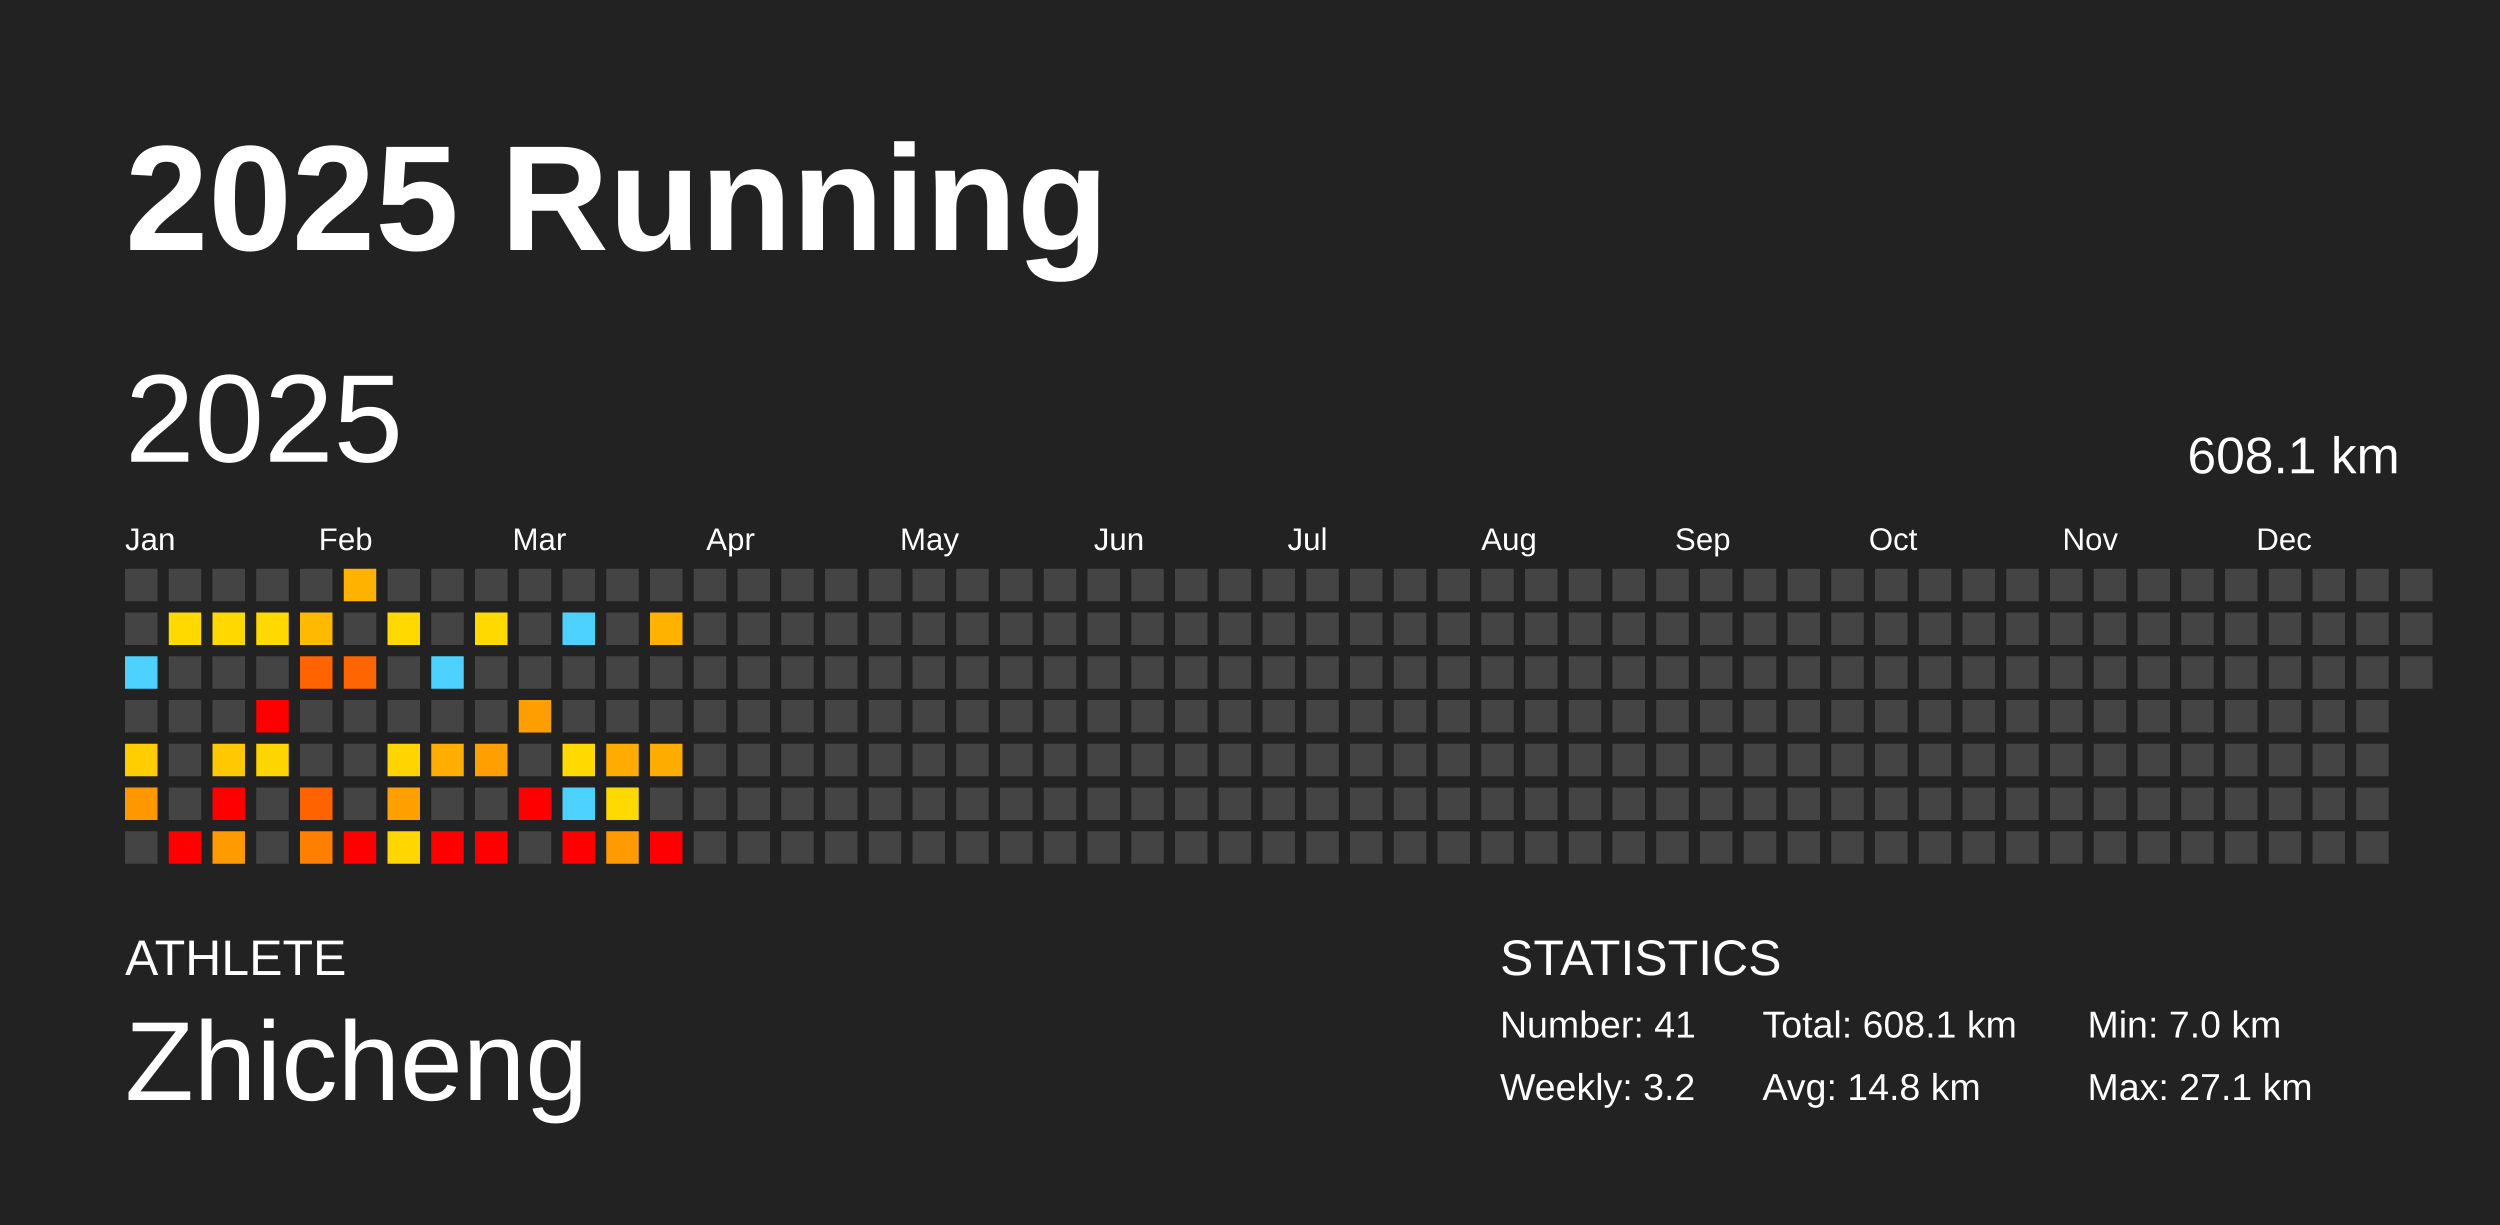
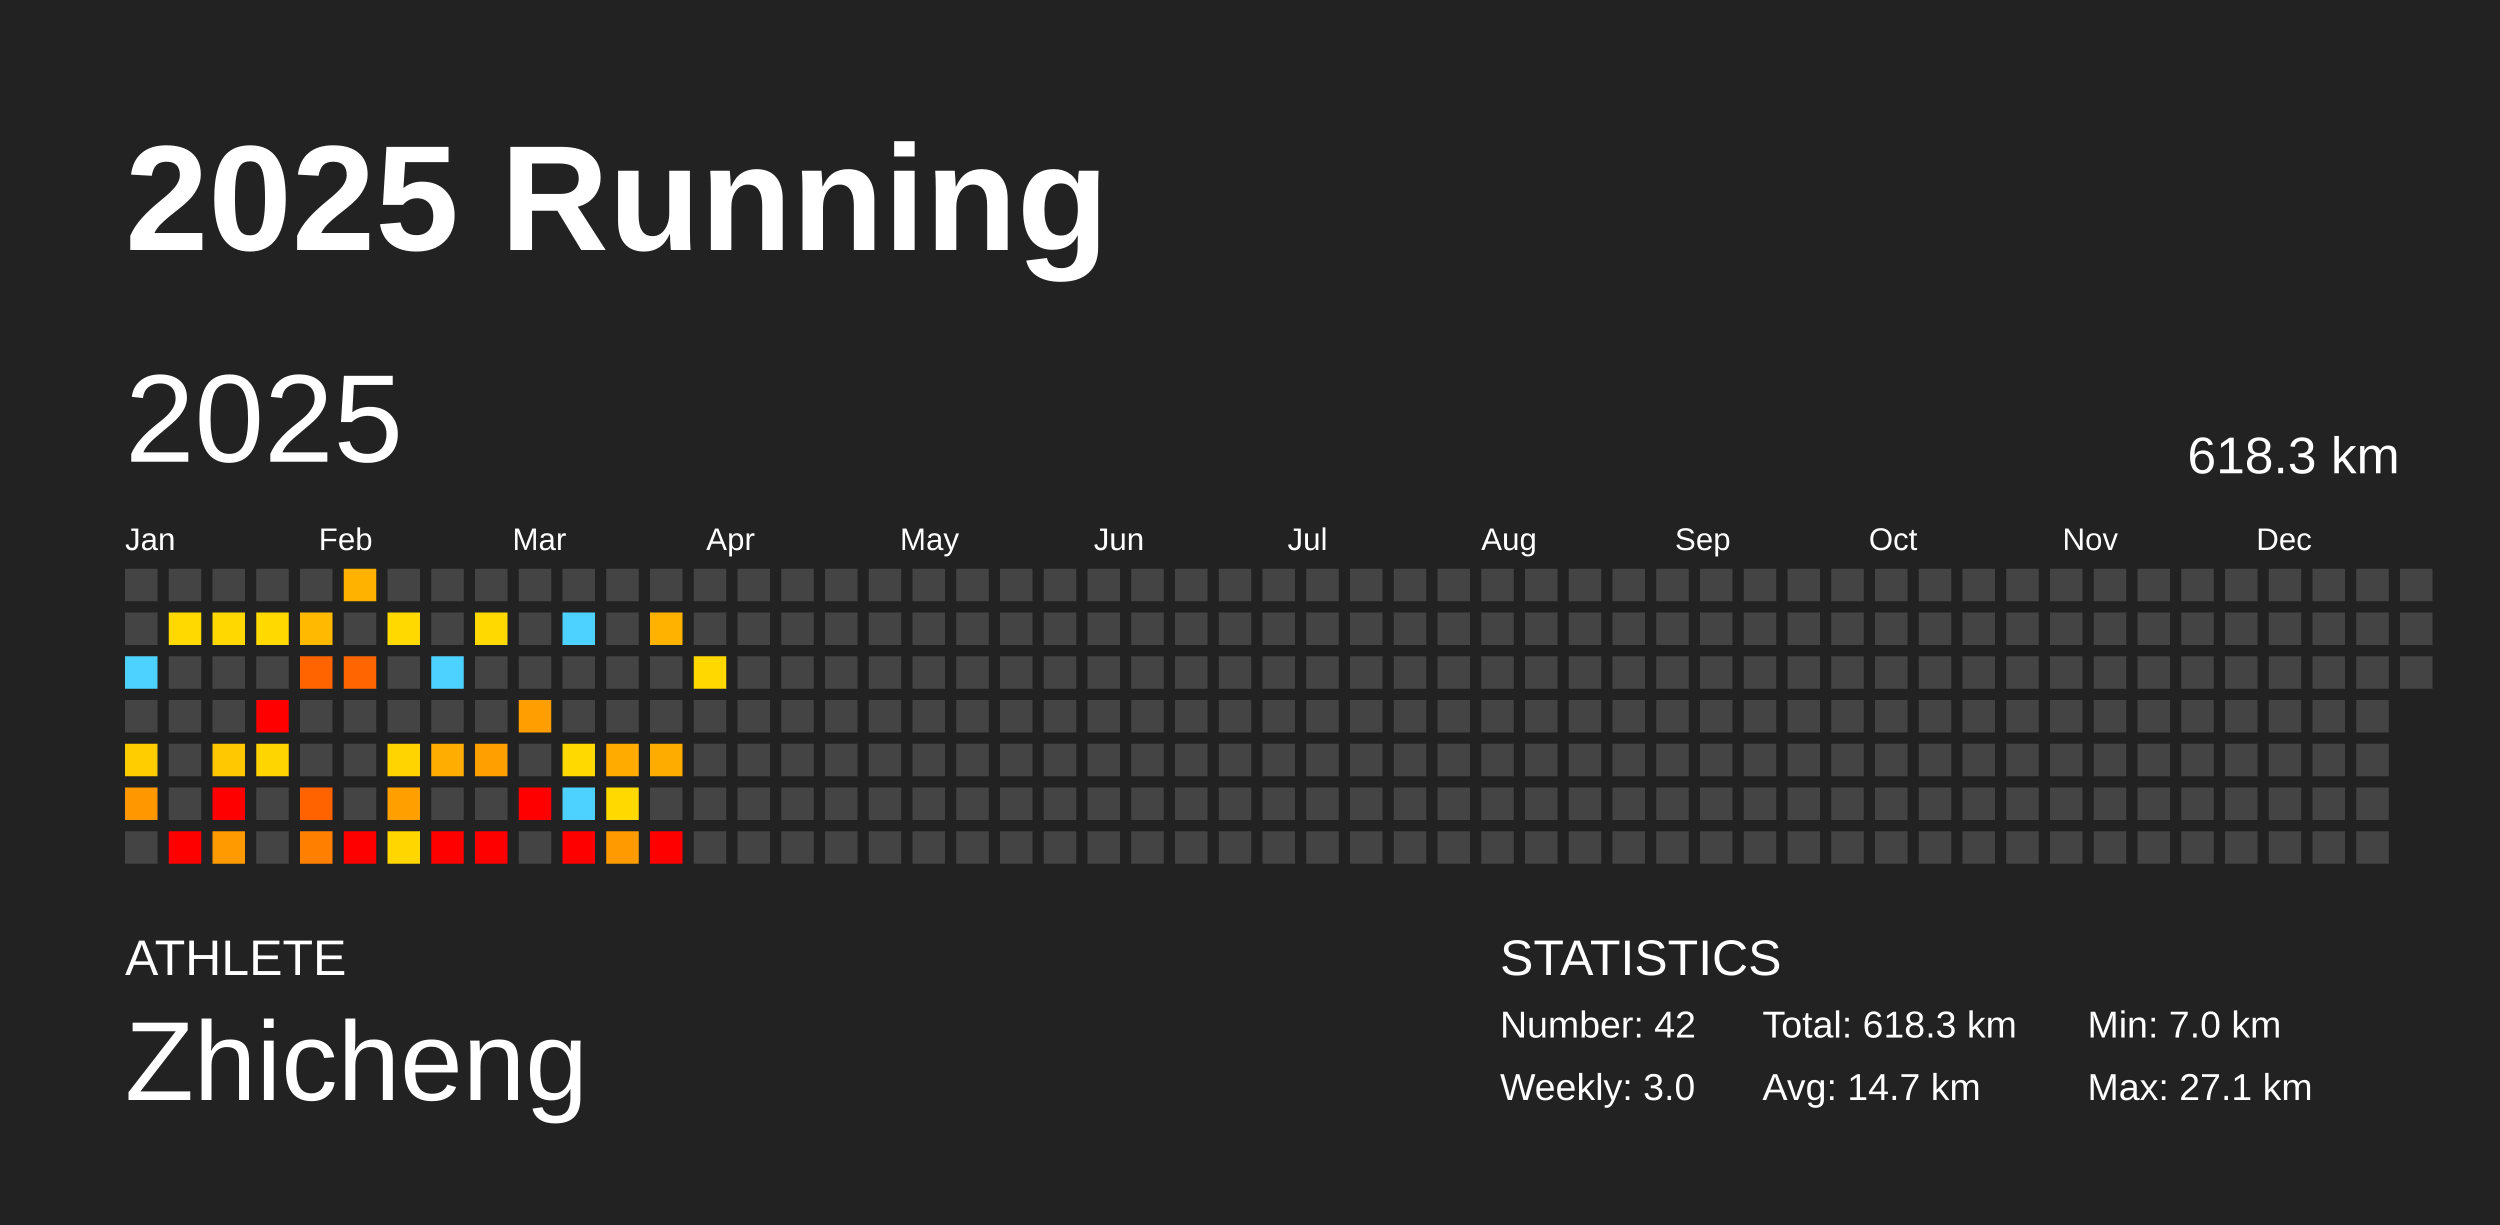
<svg xmlns="http://www.w3.org/2000/svg" baseProfile="full" height="98mm" version="1.1" viewBox="0,0,200,98" width="200mm">
  <defs />
  <rect fill="#222222" height="98" width="200" x="0" y="0" />
  <text fill="#FFFFFF" style="font-size:12px; font-family:Arial; font-weight:bold;" x="10" y="20">2025 Running</text>
  <text fill="#FFFFFF" style="font-size:4px; font-family:Arial" x="10" y="78">ATHLETE</text>
  <text fill="#FFFFFF" style="font-size:9px; font-family:Arial" x="10" y="88">Zhicheng</text>
  <text fill="#FFFFFF" style="font-size:4px; font-family:Arial" x="120" y="78">STATISTICS</text>
-   <text fill="#FFFFFF" style="font-size:3px; font-family:Arial" x="120" y="83">Number: 41</text>
-   <text fill="#FFFFFF" style="font-size:3px; font-family:Arial" x="120" y="88">Weekly: 3.2</text>
-   <text fill="#FFFFFF" style="font-size:3px; font-family:Arial" x="141" y="83">Total: 608.1 km</text>
-   <text fill="#FFFFFF" style="font-size:3px; font-family:Arial" x="141" y="88">Avg: 14.8 km</text>
+   <text fill="#FFFFFF" style="font-size:3px; font-family:Arial" x="120" y="83">Number: 42</text>
+   <text fill="#FFFFFF" style="font-size:3px; font-family:Arial" x="120" y="88">Weekly: 3.0</text>
+   <text fill="#FFFFFF" style="font-size:3px; font-family:Arial" x="141" y="83">Total: 618.3 km</text>
+   <text fill="#FFFFFF" style="font-size:3px; font-family:Arial" x="141" y="88">Avg: 14.7 km</text>
  <text fill="#FFFFFF" style="font-size:3px; font-family:Arial" x="167" y="83">Min: 7.0 km</text>
  <text fill="#FFFFFF" style="font-size:3px; font-family:Arial" x="167" y="88">Max: 27.1 km</text>
  <text dominant-baseline="hanging" fill="#FFFFFF" style="font-size:10.0px; font-family:Arial;" x="10" y="30">2025</text>
-   <text dominant-baseline="hanging" fill="#FFFFFF" style="font-size:4.125px; font-family:Arial;" x="175" y="35">608.1 km</text>
+   <text dominant-baseline="hanging" fill="#FFFFFF" style="font-size:4.125px; font-family:Arial;" x="175" y="35">618.3 km</text>
  <text fill="#FFFFFF" style="font-size:2.5px; font-family:Arial" x="10.0" y="44">Jan</text>
  <text fill="#FFFFFF" style="font-size:2.5px; font-family:Arial" x="25.5" y="44">Feb</text>
  <text fill="#FFFFFF" style="font-size:2.5px; font-family:Arial" x="41.0" y="44">Mar</text>
  <text fill="#FFFFFF" style="font-size:2.5px; font-family:Arial" x="56.5" y="44">Apr</text>
  <text fill="#FFFFFF" style="font-size:2.5px; font-family:Arial" x="72.0" y="44">May</text>
  <text fill="#FFFFFF" style="font-size:2.5px; font-family:Arial" x="87.5" y="44">Jun</text>
  <text fill="#FFFFFF" style="font-size:2.5px; font-family:Arial" x="103.0" y="44">Jul</text>
  <text fill="#FFFFFF" style="font-size:2.5px; font-family:Arial" x="118.5" y="44">Aug</text>
  <text fill="#FFFFFF" style="font-size:2.5px; font-family:Arial" x="134.0" y="44">Sep</text>
  <text fill="#FFFFFF" style="font-size:2.5px; font-family:Arial" x="149.5" y="44">Oct</text>
  <text fill="#FFFFFF" style="font-size:2.5px; font-family:Arial" x="165.0" y="44">Nov</text>
  <text fill="#FFFFFF" style="font-size:2.5px; font-family:Arial" x="180.5" y="44">Dec</text>
  <rect fill="#444444" height="2.6" width="2.6" x="10.0" y="45.5" />
  <rect fill="#444444" height="2.6" width="2.6" x="10.0" y="49.0" />
  <rect fill="#4dd2ff" height="2.6" width="2.6" x="10.0" y="52.5" />
  <rect fill="#444444" height="2.6" width="2.6" x="10.0" y="56.0" />
  <rect fill="#ffcd00" height="2.6" width="2.6" x="10.0" y="59.5" />
  <rect fill="#ff9700" height="2.6" width="2.6" x="10.0" y="63.0" />
  <rect fill="#444444" height="2.6" width="2.6" x="10.0" y="66.5" />
  <rect fill="#444444" height="2.6" width="2.6" x="13.5" y="45.5" />
  <rect fill="#ffd900" height="2.6" width="2.6" x="13.5" y="49.0" />
  <rect fill="#444444" height="2.6" width="2.6" x="13.5" y="52.5" />
  <rect fill="#444444" height="2.6" width="2.6" x="13.5" y="56.0" />
  <rect fill="#444444" height="2.6" width="2.6" x="13.5" y="59.5" />
  <rect fill="#444444" height="2.6" width="2.6" x="13.5" y="63.0" />
  <rect fill="red" height="2.6" width="2.6" x="13.5" y="66.5" />
  <rect fill="#444444" height="2.6" width="2.6" x="17.0" y="45.5" />
  <rect fill="#ffd800" height="2.6" width="2.6" x="17.0" y="49.0" />
  <rect fill="#444444" height="2.6" width="2.6" x="17.0" y="52.5" />
  <rect fill="#444444" height="2.6" width="2.6" x="17.0" y="56.0" />
  <rect fill="#ffc800" height="2.6" width="2.6" x="17.0" y="59.5" />
  <rect fill="red" height="2.6" width="2.6" x="17.0" y="63.0" />
  <rect fill="#ff9a00" height="2.6" width="2.6" x="17.0" y="66.5" />
  <rect fill="#444444" height="2.6" width="2.6" x="20.5" y="45.5" />
  <rect fill="#ffd900" height="2.6" width="2.6" x="20.5" y="49.0" />
  <rect fill="#444444" height="2.6" width="2.6" x="20.5" y="52.5" />
  <rect fill="red" height="2.6" width="2.6" x="20.5" y="56.0" />
  <rect fill="#ffd500" height="2.6" width="2.6" x="20.5" y="59.5" />
  <rect fill="#444444" height="2.6" width="2.6" x="20.5" y="63.0" />
  <rect fill="#444444" height="2.6" width="2.6" x="20.5" y="66.5" />
  <rect fill="#444444" height="2.6" width="2.6" x="24.0" y="45.5" />
  <rect fill="#ffb900" height="2.6" width="2.6" x="24.0" y="49.0" />
  <rect fill="#ff6400" height="2.6" width="2.6" x="24.0" y="52.5" />
  <rect fill="#444444" height="2.6" width="2.6" x="24.0" y="56.0" />
  <rect fill="#444444" height="2.6" width="2.6" x="24.0" y="59.5" />
  <rect fill="#ff6300" height="2.6" width="2.6" x="24.0" y="63.0" />
  <rect fill="#ff7f00" height="2.6" width="2.6" x="24.0" y="66.5" />
  <rect fill="#ffb200" height="2.6" width="2.6" x="27.5" y="45.5" />
  <rect fill="#444444" height="2.6" width="2.6" x="27.5" y="49.0" />
  <rect fill="#ff6500" height="2.6" width="2.6" x="27.5" y="52.5" />
  <rect fill="#444444" height="2.6" width="2.6" x="27.5" y="56.0" />
  <rect fill="#444444" height="2.6" width="2.6" x="27.5" y="59.5" />
  <rect fill="#444444" height="2.6" width="2.6" x="27.5" y="63.0" />
  <rect fill="red" height="2.6" width="2.6" x="27.5" y="66.5" />
  <rect fill="#444444" height="2.6" width="2.6" x="31.0" y="45.5" />
  <rect fill="#ffd900" height="2.6" width="2.6" x="31.0" y="49.0" />
  <rect fill="#444444" height="2.6" width="2.6" x="31.0" y="52.5" />
  <rect fill="#444444" height="2.6" width="2.6" x="31.0" y="56.0" />
  <rect fill="#ffd400" height="2.6" width="2.6" x="31.0" y="59.5" />
  <rect fill="#ff9f00" height="2.6" width="2.6" x="31.0" y="63.0" />
  <rect fill="#ffd600" height="2.6" width="2.6" x="31.0" y="66.5" />
  <rect fill="#444444" height="2.6" width="2.6" x="34.5" y="45.5" />
  <rect fill="#444444" height="2.6" width="2.6" x="34.5" y="49.0" />
  <rect fill="#4dd2ff" height="2.6" width="2.6" x="34.5" y="52.5" />
  <rect fill="#444444" height="2.6" width="2.6" x="34.5" y="56.0" />
  <rect fill="#ffad00" height="2.6" width="2.6" x="34.5" y="59.5" />
  <rect fill="#444444" height="2.6" width="2.6" x="34.5" y="63.0" />
  <rect fill="red" height="2.6" width="2.6" x="34.5" y="66.5" />
  <rect fill="#444444" height="2.6" width="2.6" x="38.0" y="45.5" />
  <rect fill="#ffd900" height="2.6" width="2.6" x="38.0" y="49.0" />
  <rect fill="#444444" height="2.6" width="2.6" x="38.0" y="52.5" />
  <rect fill="#444444" height="2.6" width="2.6" x="38.0" y="56.0" />
  <rect fill="#ffa000" height="2.6" width="2.6" x="38.0" y="59.5" />
  <rect fill="#444444" height="2.6" width="2.6" x="38.0" y="63.0" />
  <rect fill="red" height="2.6" width="2.6" x="38.0" y="66.5" />
  <rect fill="#444444" height="2.6" width="2.6" x="41.5" y="45.5" />
  <rect fill="#444444" height="2.6" width="2.6" x="41.5" y="49.0" />
  <rect fill="#444444" height="2.6" width="2.6" x="41.5" y="52.5" />
  <rect fill="#ff9e00" height="2.6" width="2.6" x="41.5" y="56.0" />
  <rect fill="#444444" height="2.6" width="2.6" x="41.5" y="59.5" />
  <rect fill="red" height="2.6" width="2.6" x="41.5" y="63.0" />
  <rect fill="#444444" height="2.6" width="2.6" x="41.5" y="66.5" />
  <rect fill="#444444" height="2.6" width="2.6" x="45.0" y="45.5" />
  <rect fill="#4dd2ff" height="2.6" width="2.6" x="45.0" y="49.0" />
  <rect fill="#444444" height="2.6" width="2.6" x="45.0" y="52.5" />
  <rect fill="#444444" height="2.6" width="2.6" x="45.0" y="56.0" />
  <rect fill="#ffd900" height="2.6" width="2.6" x="45.0" y="59.5" />
  <rect fill="#4dd2ff" height="2.6" width="2.6" x="45.0" y="63.0" />
  <rect fill="red" height="2.6" width="2.6" x="45.0" y="66.5" />
  <rect fill="#444444" height="2.6" width="2.6" x="48.5" y="45.5" />
  <rect fill="#444444" height="2.6" width="2.6" x="48.5" y="49.0" />
  <rect fill="#444444" height="2.6" width="2.6" x="48.5" y="52.5" />
  <rect fill="#444444" height="2.6" width="2.6" x="48.5" y="56.0" />
  <rect fill="#ffab00" height="2.6" width="2.6" x="48.5" y="59.5" />
  <rect fill="#ffd900" height="2.6" width="2.6" x="48.5" y="63.0" />
  <rect fill="#ff9b00" height="2.6" width="2.6" x="48.5" y="66.5" />
  <rect fill="#444444" height="2.6" width="2.6" x="52.0" y="45.5" />
  <rect fill="#ffb300" height="2.6" width="2.6" x="52.0" y="49.0" />
  <rect fill="#444444" height="2.6" width="2.6" x="52.0" y="52.5" />
  <rect fill="#444444" height="2.6" width="2.6" x="52.0" y="56.0" />
  <rect fill="#ffac00" height="2.6" width="2.6" x="52.0" y="59.5" />
  <rect fill="#444444" height="2.6" width="2.6" x="52.0" y="63.0" />
  <rect fill="red" height="2.6" width="2.6" x="52.0" y="66.5" />
  <rect fill="#444444" height="2.6" width="2.6" x="55.5" y="45.5" />
  <rect fill="#444444" height="2.6" width="2.6" x="55.5" y="49.0" />
-   <rect fill="#444444" height="2.6" width="2.6" x="55.5" y="52.5" />
+   <rect fill="#ffd800" height="2.6" width="2.6" x="55.5" y="52.5" />
  <rect fill="#444444" height="2.6" width="2.6" x="55.5" y="56.0" />
  <rect fill="#444444" height="2.6" width="2.6" x="55.5" y="59.5" />
  <rect fill="#444444" height="2.6" width="2.6" x="55.5" y="63.0" />
  <rect fill="#444444" height="2.6" width="2.6" x="55.5" y="66.5" />
  <rect fill="#444444" height="2.6" width="2.6" x="59.0" y="45.5" />
  <rect fill="#444444" height="2.6" width="2.6" x="59.0" y="49.0" />
  <rect fill="#444444" height="2.6" width="2.6" x="59.0" y="52.5" />
  <rect fill="#444444" height="2.6" width="2.6" x="59.0" y="56.0" />
  <rect fill="#444444" height="2.6" width="2.6" x="59.0" y="59.5" />
  <rect fill="#444444" height="2.6" width="2.6" x="59.0" y="63.0" />
  <rect fill="#444444" height="2.6" width="2.6" x="59.0" y="66.5" />
  <rect fill="#444444" height="2.6" width="2.6" x="62.5" y="45.5" />
  <rect fill="#444444" height="2.6" width="2.6" x="62.5" y="49.0" />
  <rect fill="#444444" height="2.6" width="2.6" x="62.5" y="52.5" />
  <rect fill="#444444" height="2.6" width="2.6" x="62.5" y="56.0" />
  <rect fill="#444444" height="2.6" width="2.6" x="62.5" y="59.5" />
  <rect fill="#444444" height="2.6" width="2.6" x="62.5" y="63.0" />
  <rect fill="#444444" height="2.6" width="2.6" x="62.5" y="66.5" />
  <rect fill="#444444" height="2.6" width="2.6" x="66.0" y="45.5" />
  <rect fill="#444444" height="2.6" width="2.6" x="66.0" y="49.0" />
  <rect fill="#444444" height="2.6" width="2.6" x="66.0" y="52.5" />
  <rect fill="#444444" height="2.6" width="2.6" x="66.0" y="56.0" />
  <rect fill="#444444" height="2.6" width="2.6" x="66.0" y="59.5" />
  <rect fill="#444444" height="2.6" width="2.6" x="66.0" y="63.0" />
  <rect fill="#444444" height="2.6" width="2.6" x="66.0" y="66.5" />
  <rect fill="#444444" height="2.6" width="2.6" x="69.5" y="45.5" />
  <rect fill="#444444" height="2.6" width="2.6" x="69.5" y="49.0" />
  <rect fill="#444444" height="2.6" width="2.6" x="69.5" y="52.5" />
  <rect fill="#444444" height="2.6" width="2.6" x="69.5" y="56.0" />
  <rect fill="#444444" height="2.6" width="2.6" x="69.5" y="59.5" />
  <rect fill="#444444" height="2.6" width="2.6" x="69.5" y="63.0" />
  <rect fill="#444444" height="2.6" width="2.6" x="69.5" y="66.5" />
  <rect fill="#444444" height="2.6" width="2.6" x="73.0" y="45.5" />
  <rect fill="#444444" height="2.6" width="2.6" x="73.0" y="49.0" />
  <rect fill="#444444" height="2.6" width="2.6" x="73.0" y="52.5" />
  <rect fill="#444444" height="2.6" width="2.6" x="73.0" y="56.0" />
  <rect fill="#444444" height="2.6" width="2.6" x="73.0" y="59.5" />
  <rect fill="#444444" height="2.6" width="2.6" x="73.0" y="63.0" />
  <rect fill="#444444" height="2.6" width="2.6" x="73.0" y="66.5" />
  <rect fill="#444444" height="2.6" width="2.6" x="76.5" y="45.5" />
  <rect fill="#444444" height="2.6" width="2.6" x="76.5" y="49.0" />
  <rect fill="#444444" height="2.6" width="2.6" x="76.5" y="52.5" />
  <rect fill="#444444" height="2.6" width="2.6" x="76.5" y="56.0" />
  <rect fill="#444444" height="2.6" width="2.6" x="76.5" y="59.5" />
  <rect fill="#444444" height="2.6" width="2.6" x="76.5" y="63.0" />
  <rect fill="#444444" height="2.6" width="2.6" x="76.5" y="66.5" />
  <rect fill="#444444" height="2.6" width="2.6" x="80.0" y="45.5" />
  <rect fill="#444444" height="2.6" width="2.6" x="80.0" y="49.0" />
  <rect fill="#444444" height="2.6" width="2.6" x="80.0" y="52.5" />
  <rect fill="#444444" height="2.6" width="2.6" x="80.0" y="56.0" />
  <rect fill="#444444" height="2.6" width="2.6" x="80.0" y="59.5" />
  <rect fill="#444444" height="2.6" width="2.6" x="80.0" y="63.0" />
  <rect fill="#444444" height="2.6" width="2.6" x="80.0" y="66.5" />
  <rect fill="#444444" height="2.6" width="2.6" x="83.5" y="45.5" />
  <rect fill="#444444" height="2.6" width="2.6" x="83.5" y="49.0" />
  <rect fill="#444444" height="2.6" width="2.6" x="83.5" y="52.5" />
  <rect fill="#444444" height="2.6" width="2.6" x="83.5" y="56.0" />
  <rect fill="#444444" height="2.6" width="2.6" x="83.5" y="59.5" />
  <rect fill="#444444" height="2.6" width="2.6" x="83.5" y="63.0" />
  <rect fill="#444444" height="2.6" width="2.6" x="83.5" y="66.5" />
  <rect fill="#444444" height="2.6" width="2.6" x="87.0" y="45.5" />
  <rect fill="#444444" height="2.6" width="2.6" x="87.0" y="49.0" />
  <rect fill="#444444" height="2.6" width="2.6" x="87.0" y="52.5" />
  <rect fill="#444444" height="2.6" width="2.6" x="87.0" y="56.0" />
  <rect fill="#444444" height="2.6" width="2.6" x="87.0" y="59.5" />
  <rect fill="#444444" height="2.6" width="2.6" x="87.0" y="63.0" />
  <rect fill="#444444" height="2.6" width="2.6" x="87.0" y="66.5" />
  <rect fill="#444444" height="2.6" width="2.6" x="90.5" y="45.5" />
  <rect fill="#444444" height="2.6" width="2.6" x="90.5" y="49.0" />
  <rect fill="#444444" height="2.6" width="2.6" x="90.5" y="52.5" />
  <rect fill="#444444" height="2.6" width="2.6" x="90.5" y="56.0" />
  <rect fill="#444444" height="2.6" width="2.6" x="90.5" y="59.5" />
  <rect fill="#444444" height="2.6" width="2.6" x="90.5" y="63.0" />
  <rect fill="#444444" height="2.6" width="2.6" x="90.5" y="66.5" />
  <rect fill="#444444" height="2.6" width="2.6" x="94.0" y="45.5" />
  <rect fill="#444444" height="2.6" width="2.6" x="94.0" y="49.0" />
  <rect fill="#444444" height="2.6" width="2.6" x="94.0" y="52.5" />
  <rect fill="#444444" height="2.6" width="2.6" x="94.0" y="56.0" />
  <rect fill="#444444" height="2.6" width="2.6" x="94.0" y="59.5" />
  <rect fill="#444444" height="2.6" width="2.6" x="94.0" y="63.0" />
  <rect fill="#444444" height="2.6" width="2.6" x="94.0" y="66.5" />
  <rect fill="#444444" height="2.6" width="2.6" x="97.5" y="45.5" />
  <rect fill="#444444" height="2.6" width="2.6" x="97.5" y="49.0" />
  <rect fill="#444444" height="2.6" width="2.6" x="97.5" y="52.5" />
  <rect fill="#444444" height="2.6" width="2.6" x="97.5" y="56.0" />
  <rect fill="#444444" height="2.6" width="2.6" x="97.5" y="59.5" />
  <rect fill="#444444" height="2.6" width="2.6" x="97.5" y="63.0" />
  <rect fill="#444444" height="2.6" width="2.6" x="97.5" y="66.5" />
  <rect fill="#444444" height="2.6" width="2.6" x="101.0" y="45.5" />
  <rect fill="#444444" height="2.6" width="2.6" x="101.0" y="49.0" />
  <rect fill="#444444" height="2.6" width="2.6" x="101.0" y="52.5" />
  <rect fill="#444444" height="2.6" width="2.6" x="101.0" y="56.0" />
  <rect fill="#444444" height="2.6" width="2.6" x="101.0" y="59.5" />
  <rect fill="#444444" height="2.6" width="2.6" x="101.0" y="63.0" />
  <rect fill="#444444" height="2.6" width="2.6" x="101.0" y="66.5" />
  <rect fill="#444444" height="2.6" width="2.6" x="104.5" y="45.5" />
  <rect fill="#444444" height="2.6" width="2.6" x="104.5" y="49.0" />
  <rect fill="#444444" height="2.6" width="2.6" x="104.5" y="52.5" />
  <rect fill="#444444" height="2.6" width="2.6" x="104.5" y="56.0" />
  <rect fill="#444444" height="2.6" width="2.6" x="104.5" y="59.5" />
  <rect fill="#444444" height="2.6" width="2.6" x="104.5" y="63.0" />
  <rect fill="#444444" height="2.6" width="2.6" x="104.5" y="66.5" />
  <rect fill="#444444" height="2.6" width="2.6" x="108.0" y="45.5" />
  <rect fill="#444444" height="2.6" width="2.6" x="108.0" y="49.0" />
  <rect fill="#444444" height="2.6" width="2.6" x="108.0" y="52.5" />
  <rect fill="#444444" height="2.6" width="2.6" x="108.0" y="56.0" />
  <rect fill="#444444" height="2.6" width="2.6" x="108.0" y="59.5" />
  <rect fill="#444444" height="2.6" width="2.6" x="108.0" y="63.0" />
  <rect fill="#444444" height="2.6" width="2.6" x="108.0" y="66.5" />
  <rect fill="#444444" height="2.6" width="2.6" x="111.5" y="45.5" />
  <rect fill="#444444" height="2.6" width="2.6" x="111.5" y="49.0" />
  <rect fill="#444444" height="2.6" width="2.6" x="111.5" y="52.5" />
  <rect fill="#444444" height="2.6" width="2.6" x="111.5" y="56.0" />
  <rect fill="#444444" height="2.6" width="2.6" x="111.5" y="59.5" />
  <rect fill="#444444" height="2.6" width="2.6" x="111.5" y="63.0" />
  <rect fill="#444444" height="2.6" width="2.6" x="111.5" y="66.5" />
  <rect fill="#444444" height="2.6" width="2.6" x="115.0" y="45.5" />
  <rect fill="#444444" height="2.6" width="2.6" x="115.0" y="49.0" />
  <rect fill="#444444" height="2.6" width="2.6" x="115.0" y="52.5" />
  <rect fill="#444444" height="2.6" width="2.6" x="115.0" y="56.0" />
  <rect fill="#444444" height="2.6" width="2.6" x="115.0" y="59.5" />
  <rect fill="#444444" height="2.6" width="2.6" x="115.0" y="63.0" />
  <rect fill="#444444" height="2.6" width="2.6" x="115.0" y="66.5" />
  <rect fill="#444444" height="2.6" width="2.6" x="118.5" y="45.5" />
  <rect fill="#444444" height="2.6" width="2.6" x="118.5" y="49.0" />
  <rect fill="#444444" height="2.6" width="2.6" x="118.5" y="52.5" />
  <rect fill="#444444" height="2.6" width="2.6" x="118.5" y="56.0" />
  <rect fill="#444444" height="2.6" width="2.6" x="118.5" y="59.5" />
  <rect fill="#444444" height="2.6" width="2.6" x="118.5" y="63.0" />
  <rect fill="#444444" height="2.6" width="2.6" x="118.5" y="66.5" />
  <rect fill="#444444" height="2.6" width="2.6" x="122.0" y="45.5" />
  <rect fill="#444444" height="2.6" width="2.6" x="122.0" y="49.0" />
  <rect fill="#444444" height="2.6" width="2.6" x="122.0" y="52.5" />
  <rect fill="#444444" height="2.6" width="2.6" x="122.0" y="56.0" />
  <rect fill="#444444" height="2.6" width="2.6" x="122.0" y="59.5" />
  <rect fill="#444444" height="2.6" width="2.6" x="122.0" y="63.0" />
  <rect fill="#444444" height="2.6" width="2.6" x="122.0" y="66.5" />
  <rect fill="#444444" height="2.6" width="2.6" x="125.5" y="45.5" />
  <rect fill="#444444" height="2.6" width="2.6" x="125.5" y="49.0" />
  <rect fill="#444444" height="2.6" width="2.6" x="125.5" y="52.5" />
  <rect fill="#444444" height="2.6" width="2.6" x="125.5" y="56.0" />
  <rect fill="#444444" height="2.6" width="2.6" x="125.5" y="59.5" />
  <rect fill="#444444" height="2.6" width="2.6" x="125.5" y="63.0" />
  <rect fill="#444444" height="2.6" width="2.6" x="125.5" y="66.5" />
  <rect fill="#444444" height="2.6" width="2.6" x="129.0" y="45.5" />
  <rect fill="#444444" height="2.6" width="2.6" x="129.0" y="49.0" />
  <rect fill="#444444" height="2.6" width="2.6" x="129.0" y="52.5" />
  <rect fill="#444444" height="2.6" width="2.6" x="129.0" y="56.0" />
  <rect fill="#444444" height="2.6" width="2.6" x="129.0" y="59.5" />
  <rect fill="#444444" height="2.6" width="2.6" x="129.0" y="63.0" />
  <rect fill="#444444" height="2.6" width="2.6" x="129.0" y="66.5" />
  <rect fill="#444444" height="2.6" width="2.6" x="132.5" y="45.5" />
  <rect fill="#444444" height="2.6" width="2.6" x="132.5" y="49.0" />
  <rect fill="#444444" height="2.6" width="2.6" x="132.5" y="52.5" />
  <rect fill="#444444" height="2.6" width="2.6" x="132.5" y="56.0" />
  <rect fill="#444444" height="2.6" width="2.6" x="132.5" y="59.5" />
  <rect fill="#444444" height="2.6" width="2.6" x="132.5" y="63.0" />
  <rect fill="#444444" height="2.6" width="2.6" x="132.5" y="66.5" />
  <rect fill="#444444" height="2.6" width="2.6" x="136.0" y="45.5" />
  <rect fill="#444444" height="2.6" width="2.6" x="136.0" y="49.0" />
  <rect fill="#444444" height="2.6" width="2.6" x="136.0" y="52.5" />
  <rect fill="#444444" height="2.6" width="2.6" x="136.0" y="56.0" />
  <rect fill="#444444" height="2.6" width="2.6" x="136.0" y="59.5" />
  <rect fill="#444444" height="2.6" width="2.6" x="136.0" y="63.0" />
  <rect fill="#444444" height="2.6" width="2.6" x="136.0" y="66.5" />
  <rect fill="#444444" height="2.6" width="2.6" x="139.5" y="45.5" />
  <rect fill="#444444" height="2.6" width="2.6" x="139.5" y="49.0" />
  <rect fill="#444444" height="2.6" width="2.6" x="139.5" y="52.5" />
  <rect fill="#444444" height="2.6" width="2.6" x="139.5" y="56.0" />
  <rect fill="#444444" height="2.6" width="2.6" x="139.5" y="59.5" />
  <rect fill="#444444" height="2.6" width="2.6" x="139.5" y="63.0" />
  <rect fill="#444444" height="2.6" width="2.6" x="139.5" y="66.5" />
  <rect fill="#444444" height="2.6" width="2.6" x="143.0" y="45.5" />
  <rect fill="#444444" height="2.6" width="2.6" x="143.0" y="49.0" />
  <rect fill="#444444" height="2.6" width="2.6" x="143.0" y="52.5" />
  <rect fill="#444444" height="2.6" width="2.6" x="143.0" y="56.0" />
  <rect fill="#444444" height="2.6" width="2.6" x="143.0" y="59.5" />
  <rect fill="#444444" height="2.6" width="2.6" x="143.0" y="63.0" />
  <rect fill="#444444" height="2.6" width="2.6" x="143.0" y="66.5" />
  <rect fill="#444444" height="2.6" width="2.6" x="146.5" y="45.5" />
  <rect fill="#444444" height="2.6" width="2.6" x="146.5" y="49.0" />
  <rect fill="#444444" height="2.6" width="2.6" x="146.5" y="52.5" />
  <rect fill="#444444" height="2.6" width="2.6" x="146.5" y="56.0" />
  <rect fill="#444444" height="2.6" width="2.6" x="146.5" y="59.5" />
  <rect fill="#444444" height="2.6" width="2.6" x="146.5" y="63.0" />
  <rect fill="#444444" height="2.6" width="2.6" x="146.5" y="66.5" />
  <rect fill="#444444" height="2.6" width="2.6" x="150.0" y="45.5" />
  <rect fill="#444444" height="2.6" width="2.6" x="150.0" y="49.0" />
  <rect fill="#444444" height="2.6" width="2.6" x="150.0" y="52.5" />
  <rect fill="#444444" height="2.6" width="2.6" x="150.0" y="56.0" />
  <rect fill="#444444" height="2.6" width="2.6" x="150.0" y="59.5" />
  <rect fill="#444444" height="2.6" width="2.6" x="150.0" y="63.0" />
  <rect fill="#444444" height="2.6" width="2.6" x="150.0" y="66.5" />
  <rect fill="#444444" height="2.6" width="2.6" x="153.5" y="45.5" />
  <rect fill="#444444" height="2.6" width="2.6" x="153.5" y="49.0" />
  <rect fill="#444444" height="2.6" width="2.6" x="153.5" y="52.5" />
  <rect fill="#444444" height="2.6" width="2.6" x="153.5" y="56.0" />
  <rect fill="#444444" height="2.6" width="2.6" x="153.5" y="59.5" />
  <rect fill="#444444" height="2.6" width="2.6" x="153.5" y="63.0" />
  <rect fill="#444444" height="2.6" width="2.6" x="153.5" y="66.5" />
  <rect fill="#444444" height="2.6" width="2.6" x="157.0" y="45.5" />
  <rect fill="#444444" height="2.6" width="2.6" x="157.0" y="49.0" />
  <rect fill="#444444" height="2.6" width="2.6" x="157.0" y="52.5" />
  <rect fill="#444444" height="2.6" width="2.6" x="157.0" y="56.0" />
  <rect fill="#444444" height="2.6" width="2.6" x="157.0" y="59.5" />
  <rect fill="#444444" height="2.6" width="2.6" x="157.0" y="63.0" />
  <rect fill="#444444" height="2.6" width="2.6" x="157.0" y="66.5" />
  <rect fill="#444444" height="2.6" width="2.6" x="160.5" y="45.5" />
  <rect fill="#444444" height="2.6" width="2.6" x="160.5" y="49.0" />
  <rect fill="#444444" height="2.6" width="2.6" x="160.5" y="52.5" />
  <rect fill="#444444" height="2.6" width="2.6" x="160.5" y="56.0" />
  <rect fill="#444444" height="2.6" width="2.6" x="160.5" y="59.5" />
  <rect fill="#444444" height="2.6" width="2.6" x="160.5" y="63.0" />
  <rect fill="#444444" height="2.6" width="2.6" x="160.5" y="66.5" />
  <rect fill="#444444" height="2.6" width="2.6" x="164.0" y="45.5" />
  <rect fill="#444444" height="2.6" width="2.6" x="164.0" y="49.0" />
  <rect fill="#444444" height="2.6" width="2.6" x="164.0" y="52.5" />
  <rect fill="#444444" height="2.6" width="2.6" x="164.0" y="56.0" />
  <rect fill="#444444" height="2.6" width="2.6" x="164.0" y="59.5" />
  <rect fill="#444444" height="2.6" width="2.6" x="164.0" y="63.0" />
  <rect fill="#444444" height="2.6" width="2.6" x="164.0" y="66.5" />
  <rect fill="#444444" height="2.6" width="2.6" x="167.5" y="45.5" />
  <rect fill="#444444" height="2.6" width="2.6" x="167.5" y="49.0" />
  <rect fill="#444444" height="2.6" width="2.6" x="167.5" y="52.5" />
  <rect fill="#444444" height="2.6" width="2.6" x="167.5" y="56.0" />
  <rect fill="#444444" height="2.6" width="2.6" x="167.5" y="59.5" />
  <rect fill="#444444" height="2.6" width="2.6" x="167.5" y="63.0" />
  <rect fill="#444444" height="2.6" width="2.6" x="167.5" y="66.5" />
  <rect fill="#444444" height="2.6" width="2.6" x="171.0" y="45.5" />
  <rect fill="#444444" height="2.6" width="2.6" x="171.0" y="49.0" />
  <rect fill="#444444" height="2.6" width="2.6" x="171.0" y="52.5" />
  <rect fill="#444444" height="2.6" width="2.6" x="171.0" y="56.0" />
  <rect fill="#444444" height="2.6" width="2.6" x="171.0" y="59.5" />
  <rect fill="#444444" height="2.6" width="2.6" x="171.0" y="63.0" />
  <rect fill="#444444" height="2.6" width="2.6" x="171.0" y="66.5" />
  <rect fill="#444444" height="2.6" width="2.6" x="174.5" y="45.5" />
  <rect fill="#444444" height="2.6" width="2.6" x="174.5" y="49.0" />
  <rect fill="#444444" height="2.6" width="2.6" x="174.5" y="52.5" />
  <rect fill="#444444" height="2.6" width="2.6" x="174.5" y="56.0" />
  <rect fill="#444444" height="2.6" width="2.6" x="174.5" y="59.5" />
  <rect fill="#444444" height="2.6" width="2.6" x="174.5" y="63.0" />
  <rect fill="#444444" height="2.6" width="2.6" x="174.5" y="66.5" />
  <rect fill="#444444" height="2.6" width="2.6" x="178.0" y="45.5" />
  <rect fill="#444444" height="2.6" width="2.6" x="178.0" y="49.0" />
  <rect fill="#444444" height="2.6" width="2.6" x="178.0" y="52.5" />
  <rect fill="#444444" height="2.6" width="2.6" x="178.0" y="56.0" />
  <rect fill="#444444" height="2.6" width="2.6" x="178.0" y="59.5" />
  <rect fill="#444444" height="2.6" width="2.6" x="178.0" y="63.0" />
  <rect fill="#444444" height="2.6" width="2.6" x="178.0" y="66.5" />
  <rect fill="#444444" height="2.6" width="2.6" x="181.5" y="45.5" />
  <rect fill="#444444" height="2.6" width="2.6" x="181.5" y="49.0" />
  <rect fill="#444444" height="2.6" width="2.6" x="181.5" y="52.5" />
  <rect fill="#444444" height="2.6" width="2.6" x="181.5" y="56.0" />
  <rect fill="#444444" height="2.6" width="2.6" x="181.5" y="59.5" />
  <rect fill="#444444" height="2.6" width="2.6" x="181.5" y="63.0" />
  <rect fill="#444444" height="2.6" width="2.6" x="181.5" y="66.5" />
  <rect fill="#444444" height="2.6" width="2.6" x="185.0" y="45.5" />
  <rect fill="#444444" height="2.6" width="2.6" x="185.0" y="49.0" />
  <rect fill="#444444" height="2.6" width="2.6" x="185.0" y="52.5" />
  <rect fill="#444444" height="2.6" width="2.6" x="185.0" y="56.0" />
  <rect fill="#444444" height="2.6" width="2.6" x="185.0" y="59.5" />
  <rect fill="#444444" height="2.6" width="2.6" x="185.0" y="63.0" />
  <rect fill="#444444" height="2.6" width="2.6" x="185.0" y="66.5" />
  <rect fill="#444444" height="2.6" width="2.6" x="188.5" y="45.5" />
  <rect fill="#444444" height="2.6" width="2.6" x="188.5" y="49.0" />
  <rect fill="#444444" height="2.6" width="2.6" x="188.5" y="52.5" />
  <rect fill="#444444" height="2.6" width="2.6" x="188.5" y="56.0" />
  <rect fill="#444444" height="2.6" width="2.6" x="188.5" y="59.5" />
  <rect fill="#444444" height="2.6" width="2.6" x="188.5" y="63.0" />
  <rect fill="#444444" height="2.6" width="2.6" x="188.5" y="66.5" />
  <rect fill="#444444" height="2.6" width="2.6" x="192.0" y="45.5" />
  <rect fill="#444444" height="2.6" width="2.6" x="192.0" y="49.0" />
  <rect fill="#444444" height="2.6" width="2.6" x="192.0" y="52.5" />
</svg>
